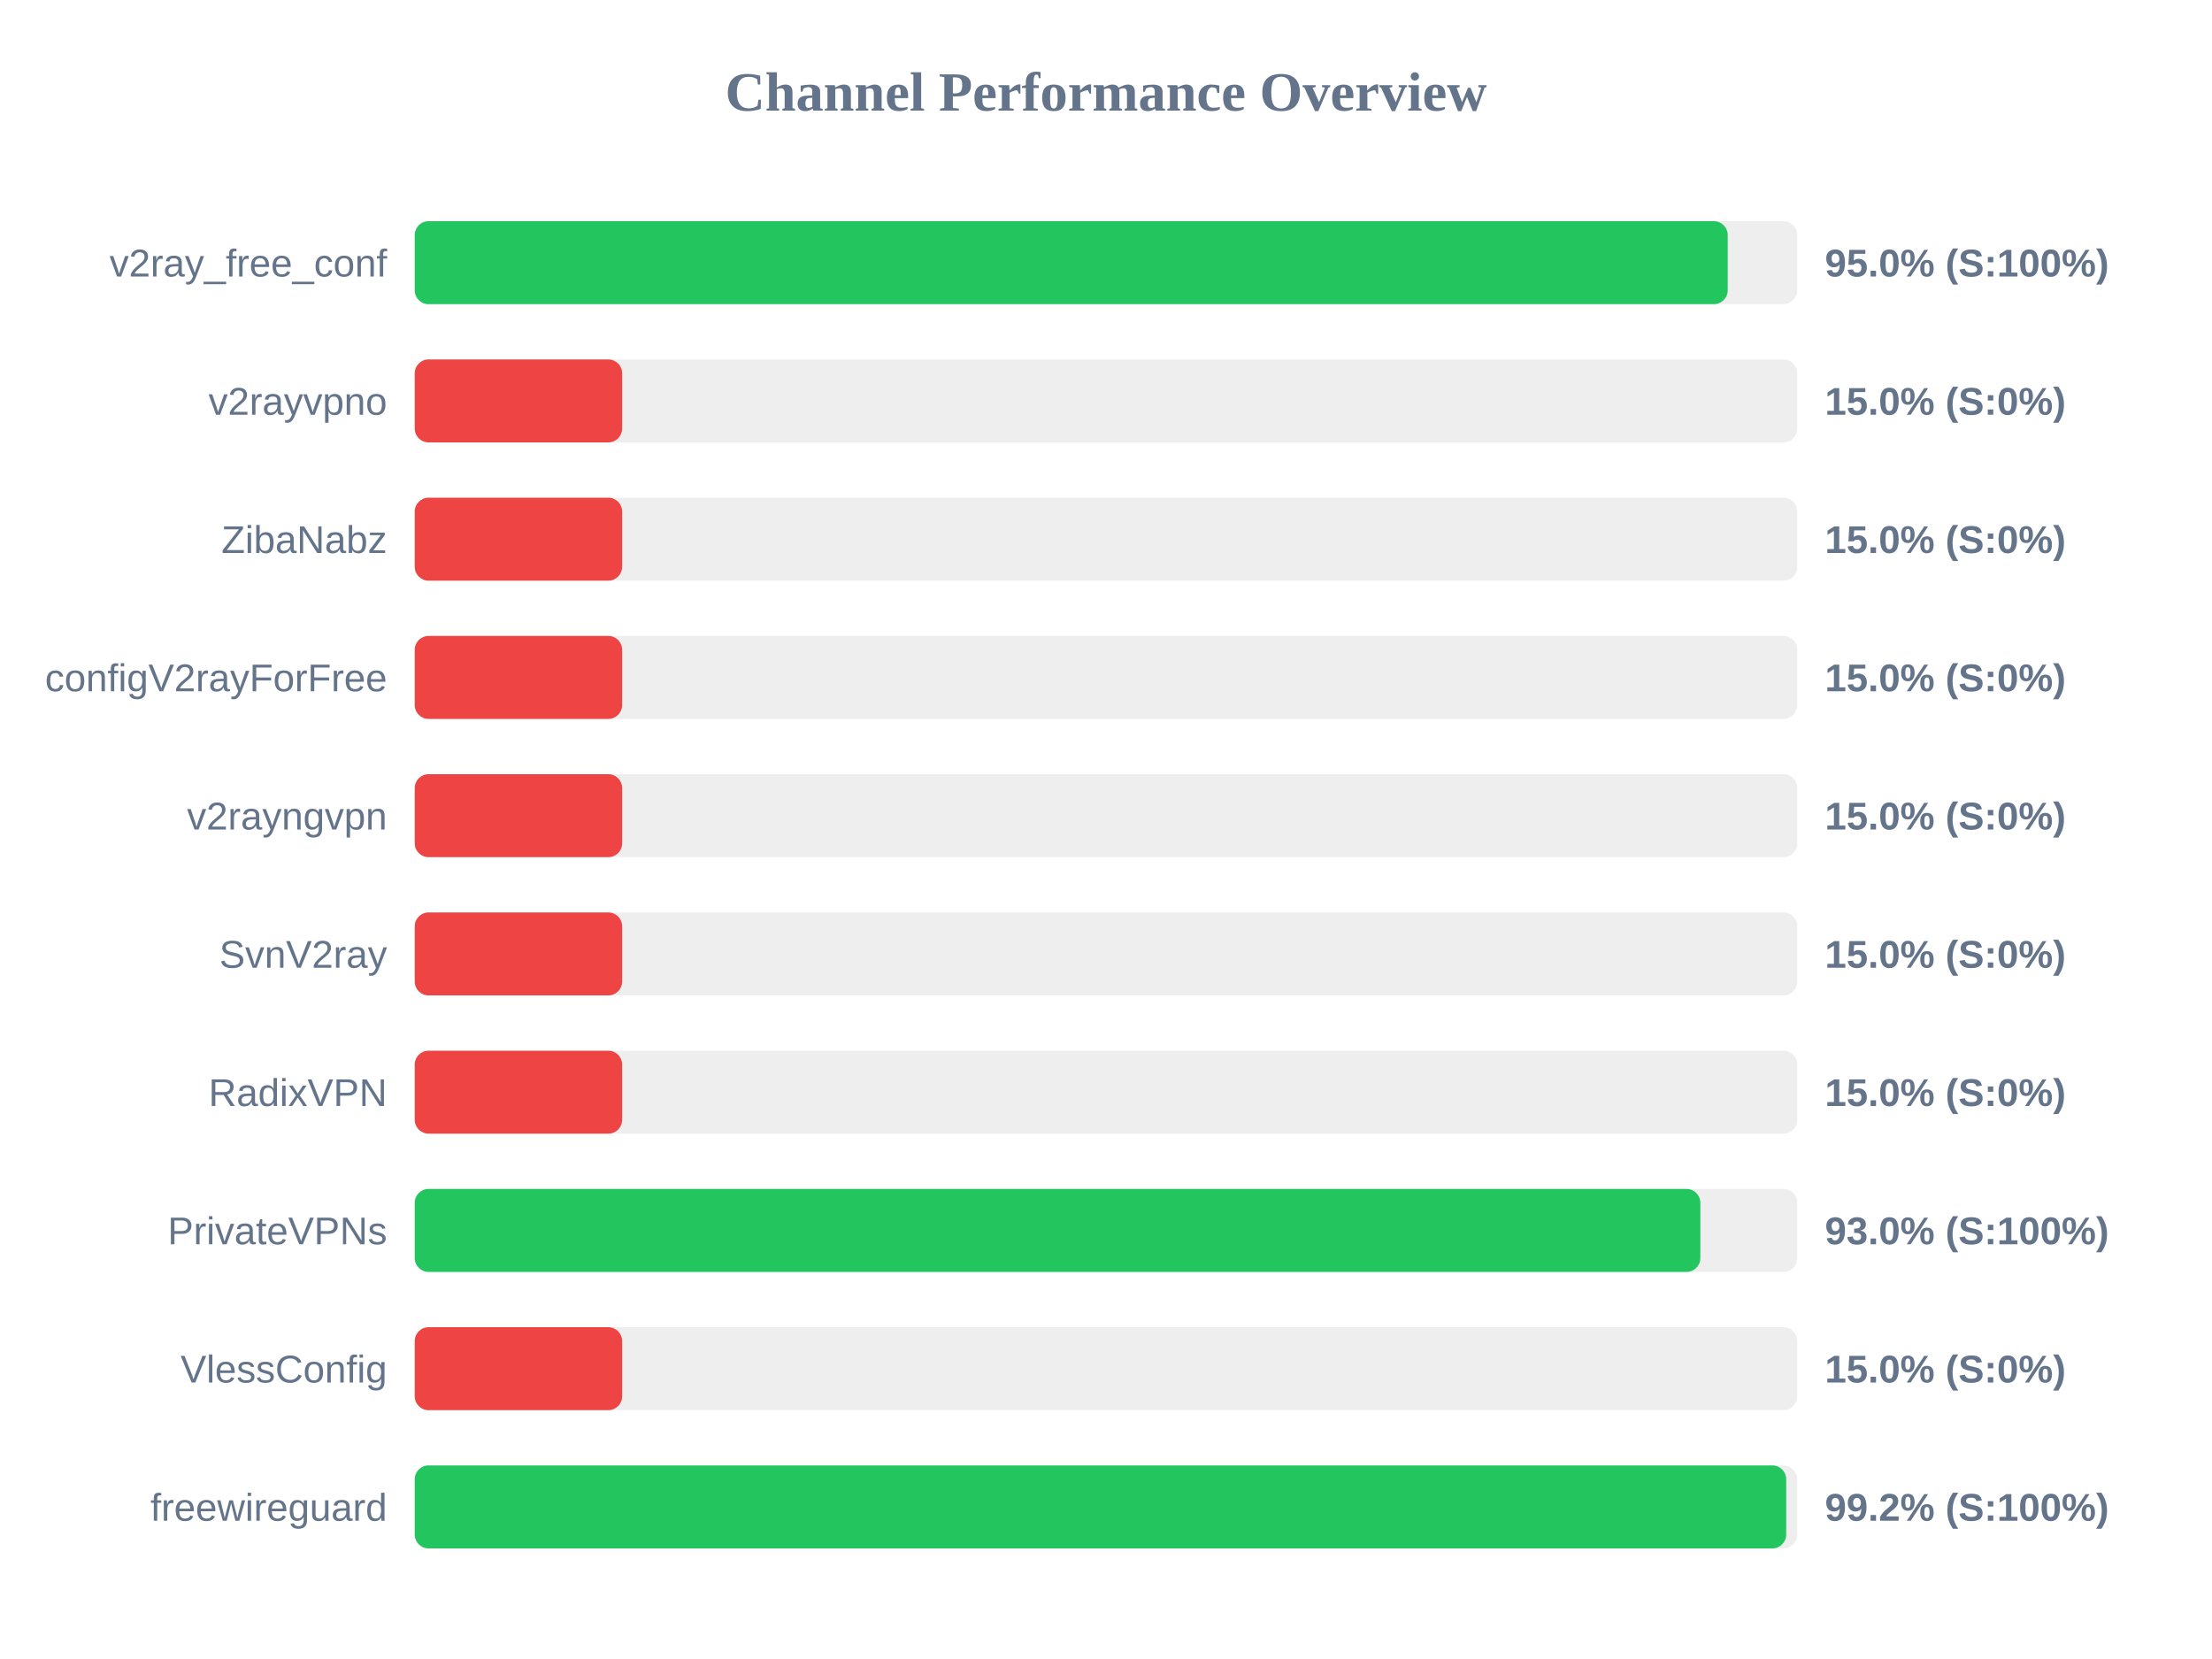
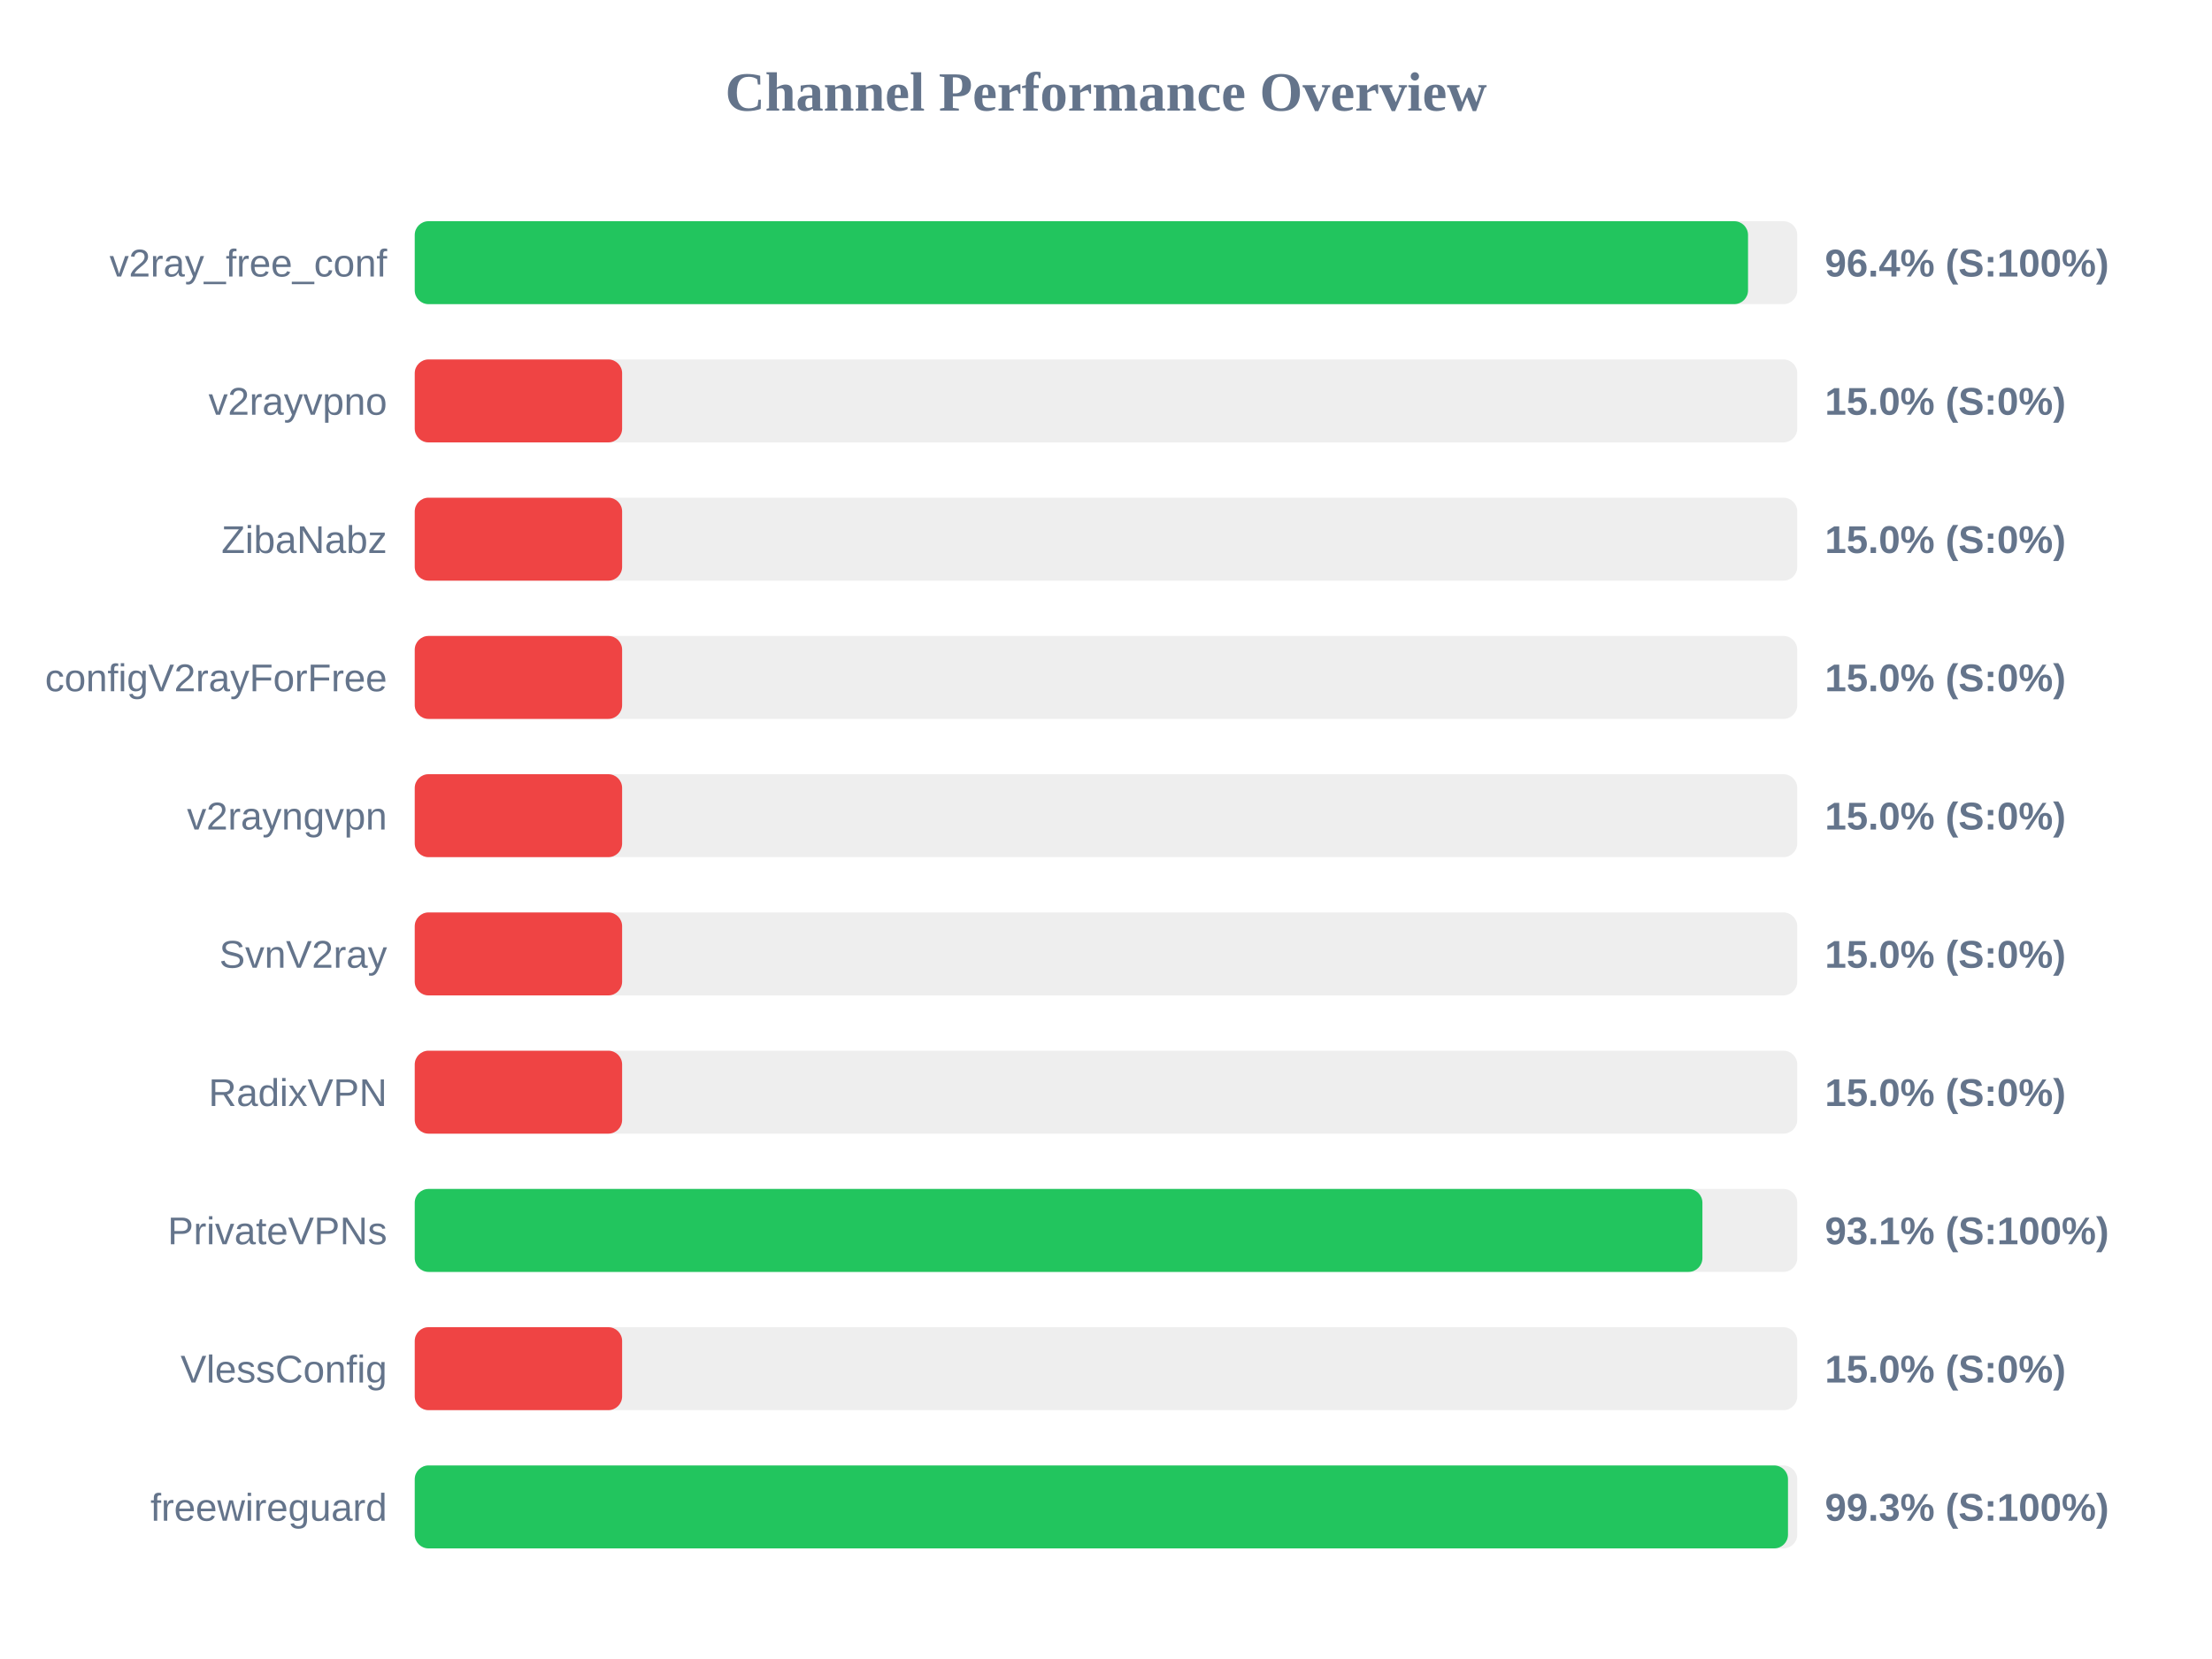
<svg xmlns="http://www.w3.org/2000/svg" width="800" height="600" version="1.1">
  <style>
        .row { font: 14px Arial; fill: #64748b; }
        .score { font: bold 14px Arial; fill: #64748b; }
    </style>
  <text x="400" y="40" text-anchor="middle" font-size="20px" font-weight="bold" fill="#64748b">Channel Performance Overview</text>
  <rect x="150" y="80" width="500" height="30" fill="#eee" rx="5" />
-   <rect x="150" y="80" width="474.85" height="30" fill="#22c55e" rx="5" />
+   <rect x="150" y="80" width="482.2" height="30" fill="#22c55e" rx="5" />
  <text x="140" y="100" text-anchor="end" class="row">v2ray_free_conf</text>
-   <text x="660" y="100" text-anchor="start" class="score">95.0% (S:100%)</text>
+   <text x="660" y="100" text-anchor="start" class="score">96.4% (S:100%)</text>
  <rect x="150" y="130" width="500" height="30" fill="#eee" rx="5" />
  <rect x="150" y="130" width="75.0" height="30" fill="#ef4444" rx="5" />
  <text x="140" y="150" text-anchor="end" class="row">v2rayvpno</text>
  <text x="660" y="150" text-anchor="start" class="score">15.0% (S:0%)</text>
  <rect x="150" y="180" width="500" height="30" fill="#eee" rx="5" />
  <rect x="150" y="180" width="75.0" height="30" fill="#ef4444" rx="5" />
  <text x="140" y="200" text-anchor="end" class="row">ZibaNabz</text>
  <text x="660" y="200" text-anchor="start" class="score">15.0% (S:0%)</text>
  <rect x="150" y="230" width="500" height="30" fill="#eee" rx="5" />
  <rect x="150" y="230" width="75.0" height="30" fill="#ef4444" rx="5" />
  <text x="140" y="250" text-anchor="end" class="row">configV2rayForFree</text>
  <text x="660" y="250" text-anchor="start" class="score">15.0% (S:0%)</text>
  <rect x="150" y="280" width="500" height="30" fill="#eee" rx="5" />
  <rect x="150" y="280" width="75.0" height="30" fill="#ef4444" rx="5" />
  <text x="140" y="300" text-anchor="end" class="row">v2rayngvpn</text>
  <text x="660" y="300" text-anchor="start" class="score">15.0% (S:0%)</text>
  <rect x="150" y="330" width="500" height="30" fill="#eee" rx="5" />
  <rect x="150" y="330" width="75.0" height="30" fill="#ef4444" rx="5" />
  <text x="140" y="350" text-anchor="end" class="row">SvnV2ray</text>
  <text x="660" y="350" text-anchor="start" class="score">15.0% (S:0%)</text>
  <rect x="150" y="380" width="500" height="30" fill="#eee" rx="5" />
  <rect x="150" y="380" width="75.0" height="30" fill="#ef4444" rx="5" />
  <text x="140" y="400" text-anchor="end" class="row">RadixVPN</text>
  <text x="660" y="400" text-anchor="start" class="score">15.0% (S:0%)</text>
  <rect x="150" y="430" width="500" height="30" fill="#eee" rx="5" />
-   <rect x="150" y="430" width="464.95" height="30" fill="#22c55e" rx="5" />
+   <rect x="150" y="430" width="465.7" height="30" fill="#22c55e" rx="5" />
  <text x="140" y="450" text-anchor="end" class="row">PrivateVPNs</text>
-   <text x="660" y="450" text-anchor="start" class="score">93.0% (S:100%)</text>
+   <text x="660" y="450" text-anchor="start" class="score">93.1% (S:100%)</text>
  <rect x="150" y="480" width="500" height="30" fill="#eee" rx="5" />
  <rect x="150" y="480" width="75.0" height="30" fill="#ef4444" rx="5" />
  <text x="140" y="500" text-anchor="end" class="row">VlessConfig</text>
  <text x="660" y="500" text-anchor="start" class="score">15.0% (S:0%)</text>
  <rect x="150" y="530" width="500" height="30" fill="#eee" rx="5" />
-   <rect x="150" y="530" width="496.0" height="30" fill="#22c55e" rx="5" />
+   <rect x="150" y="530" width="496.65" height="30" fill="#22c55e" rx="5" />
  <text x="140" y="550" text-anchor="end" class="row">freewireguard</text>
-   <text x="660" y="550" text-anchor="start" class="score">99.2% (S:100%)</text>
+   <text x="660" y="550" text-anchor="start" class="score">99.3% (S:100%)</text>
</svg>
